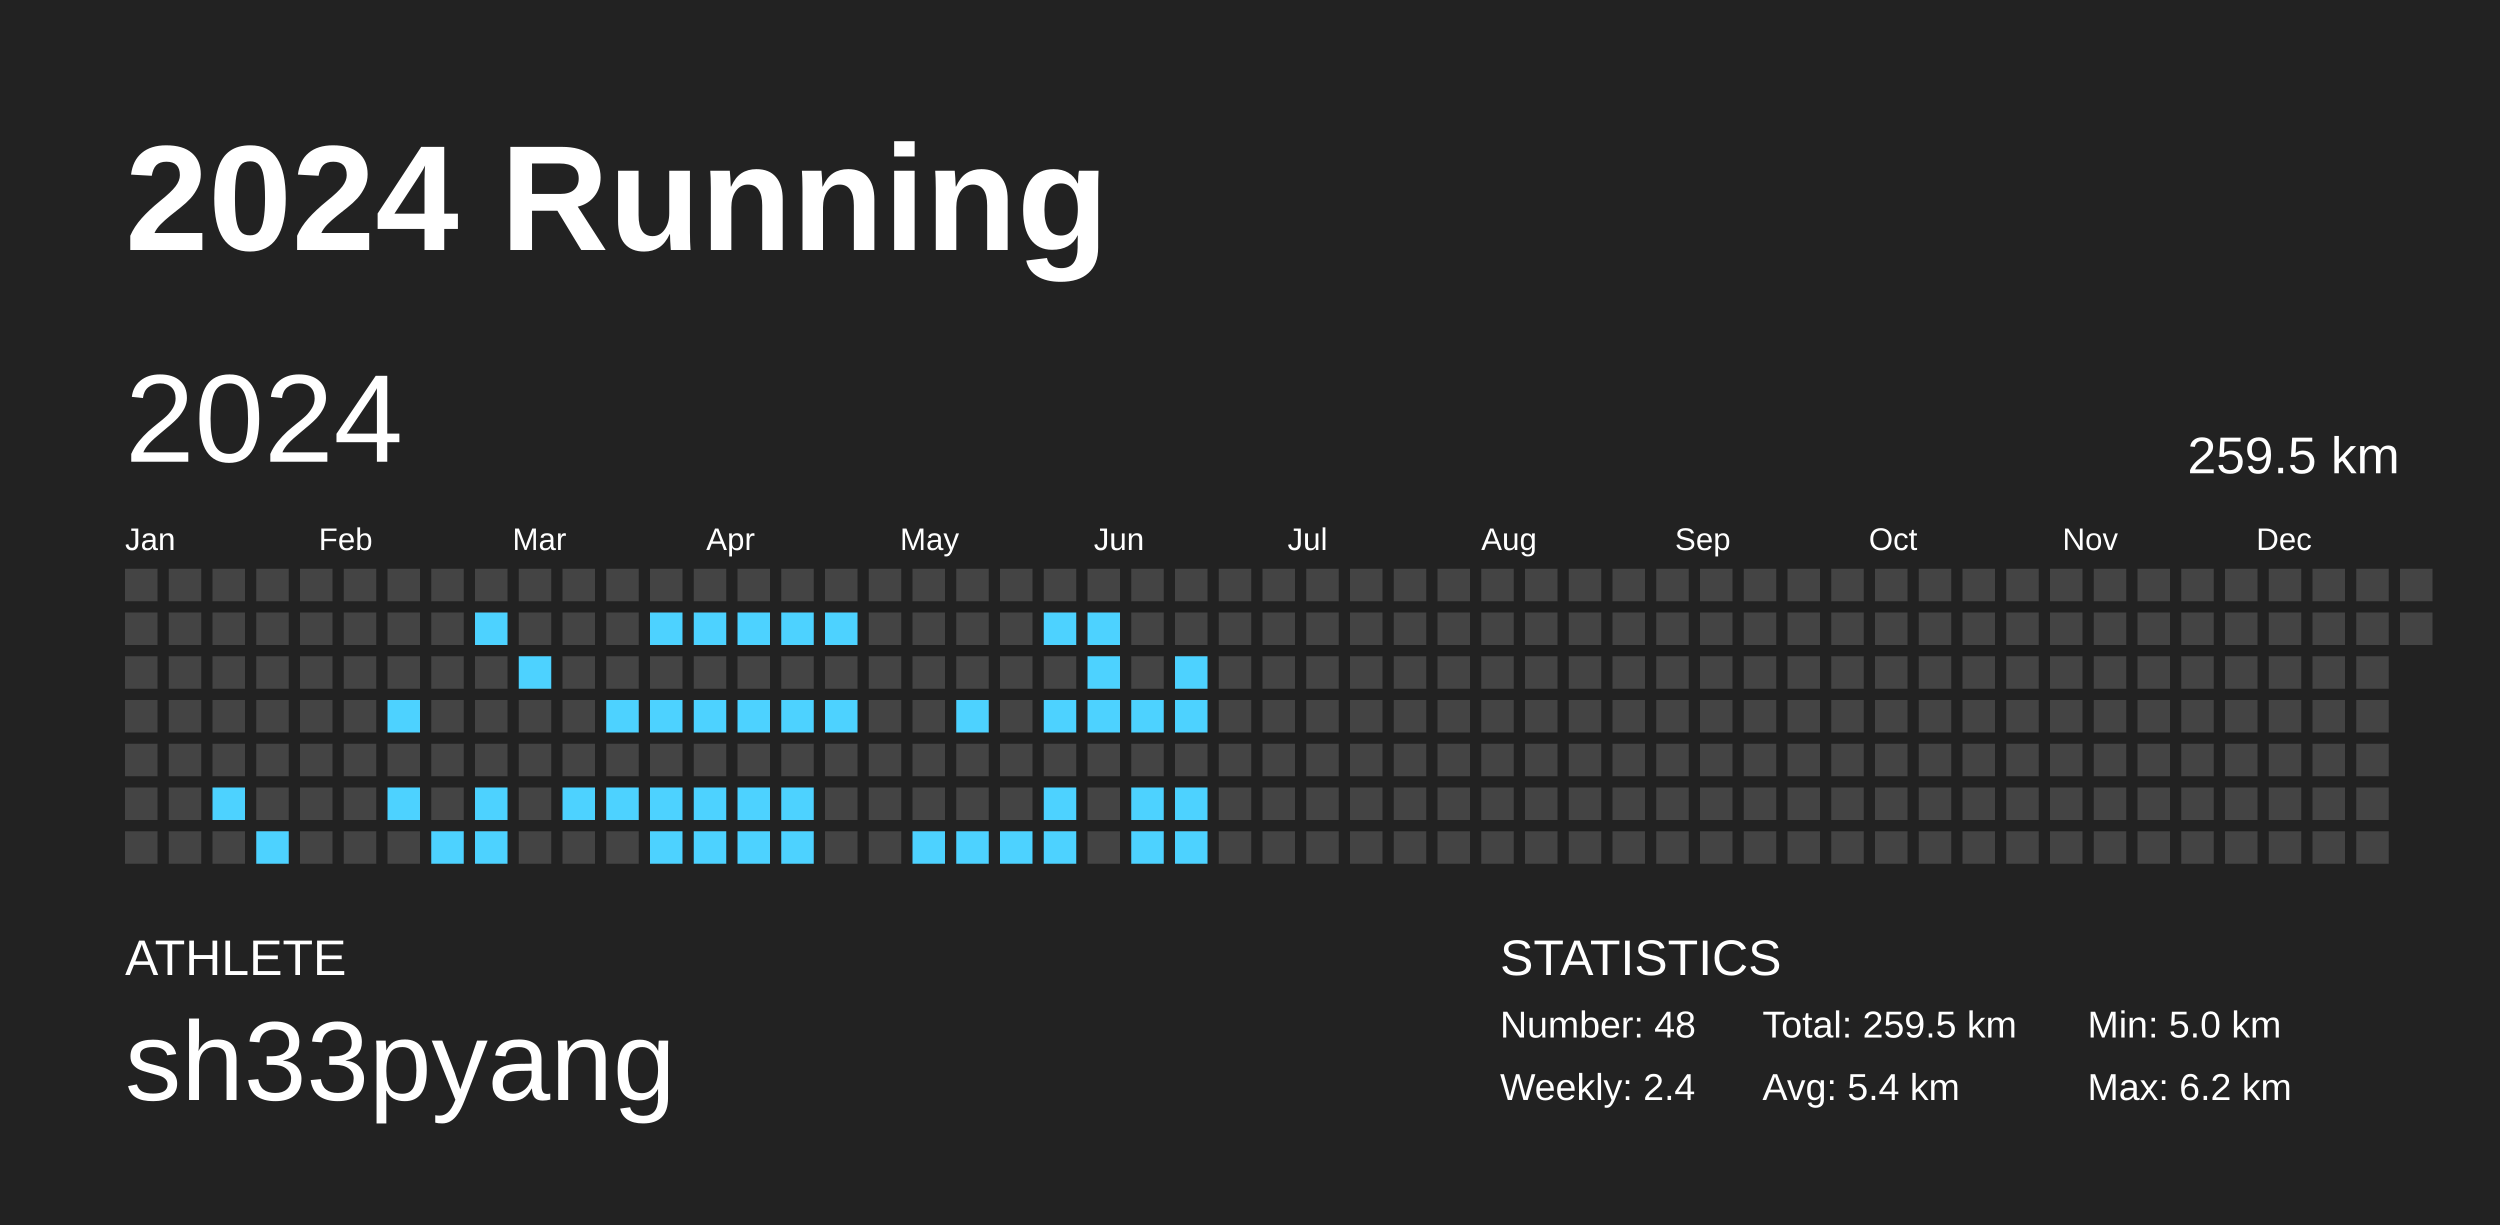
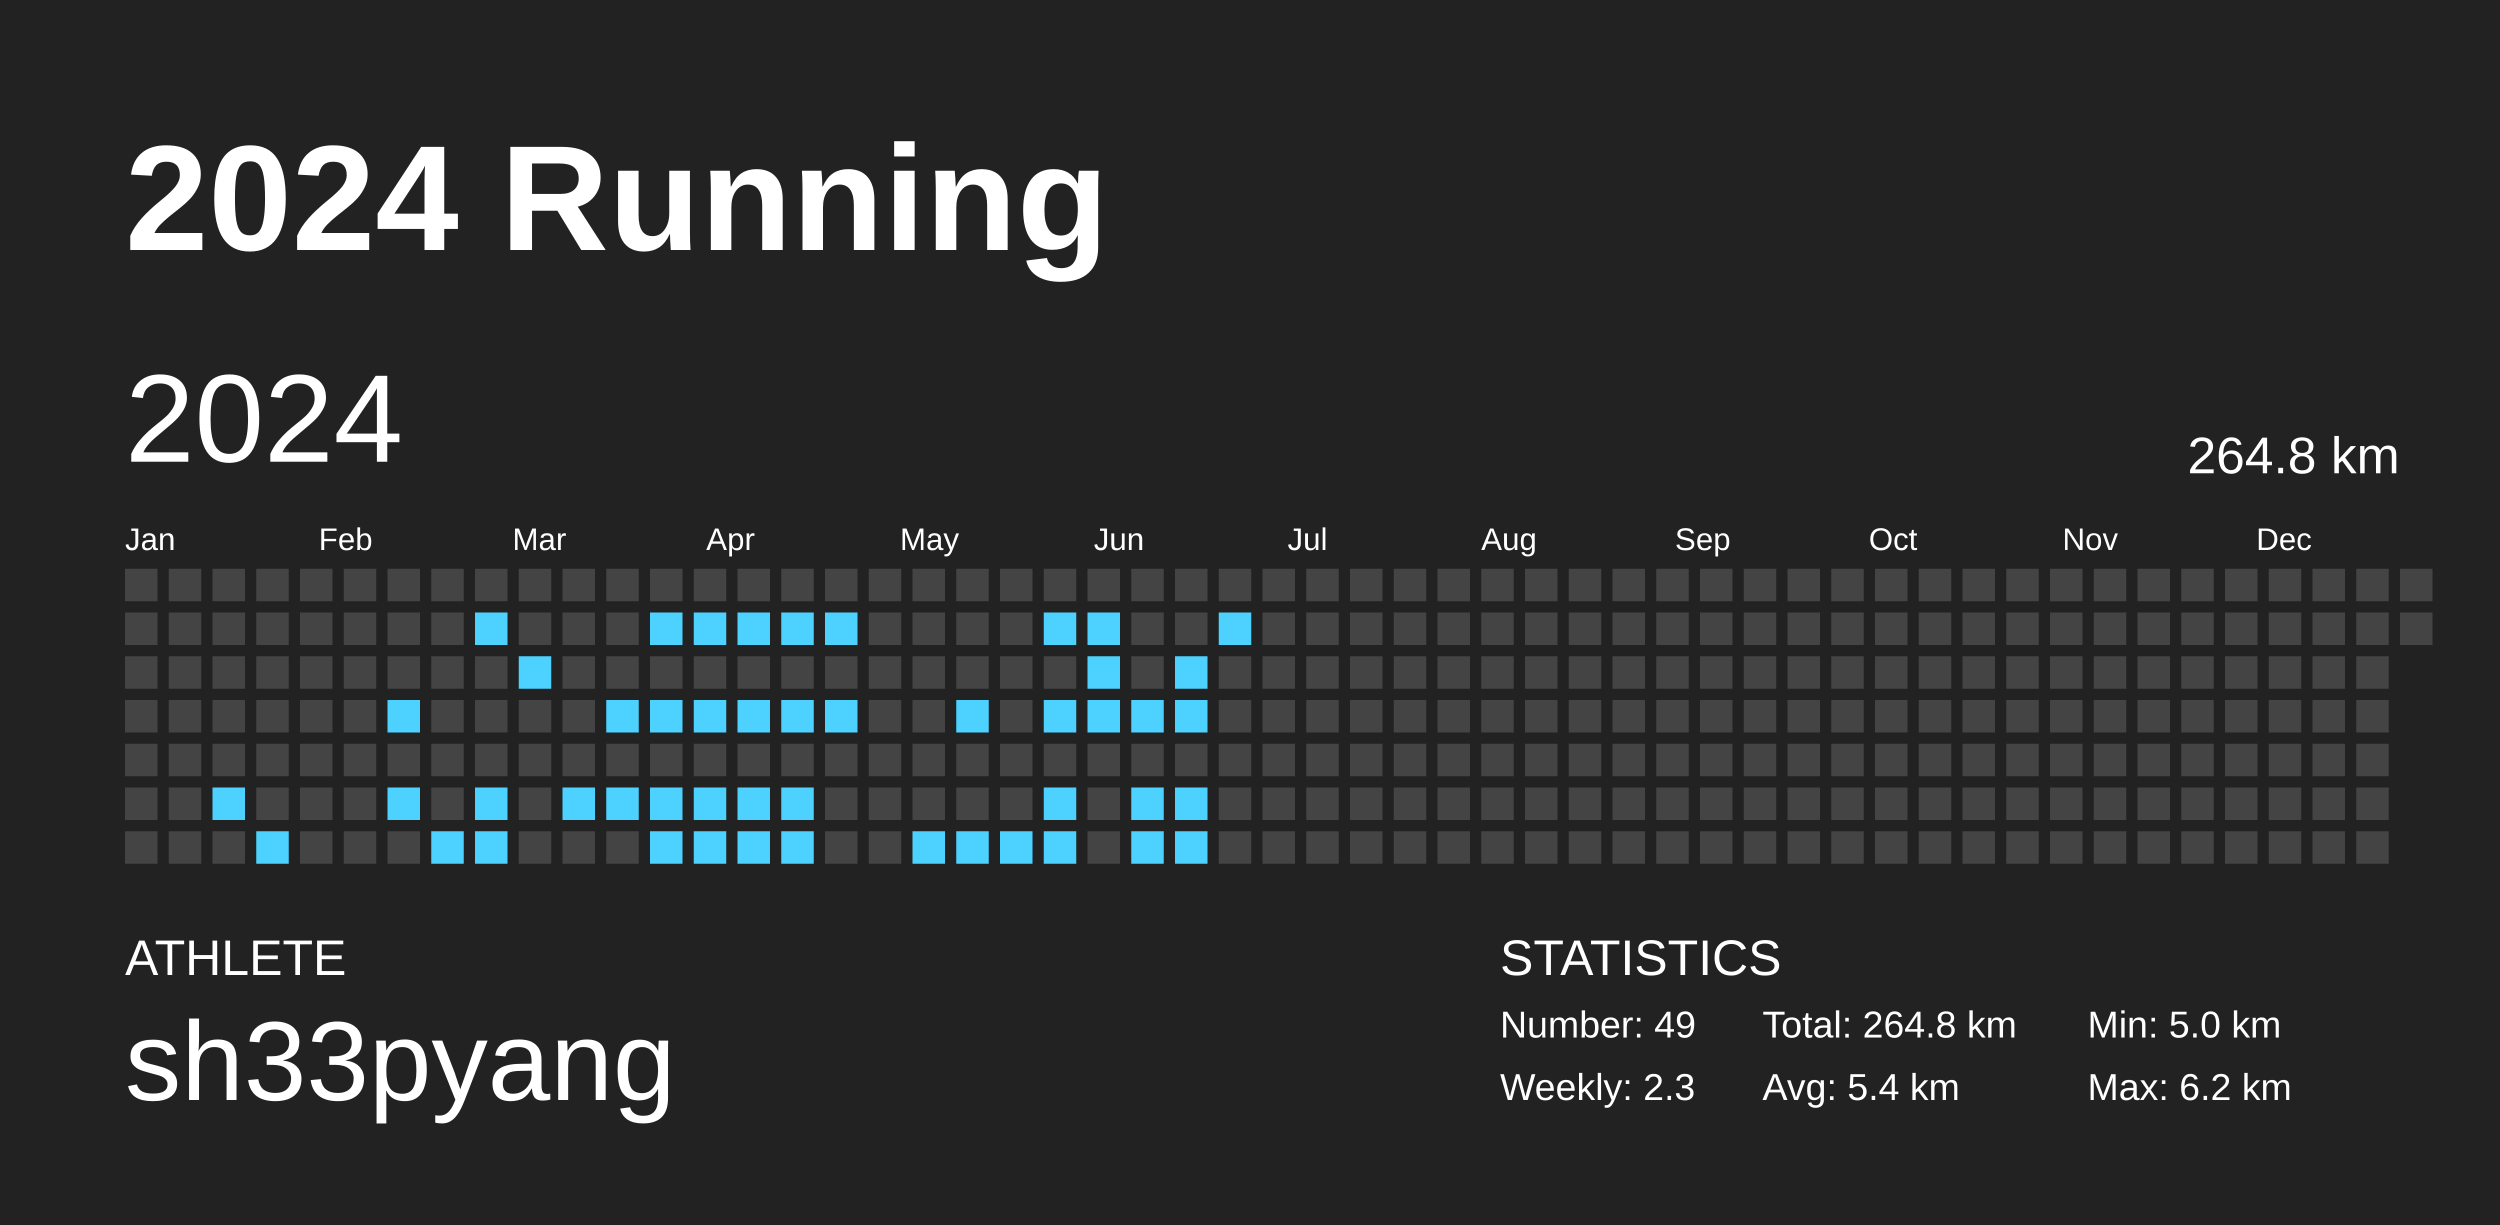
<svg xmlns="http://www.w3.org/2000/svg" baseProfile="full" height="98mm" version="1.1" viewBox="0,0,200,98" width="200mm">
  <defs />
  <rect fill="#222222" height="98" width="200" x="0" y="0" />
  <text fill="#FFFFFF" style="font-size:12px; font-family:Arial; font-weight:bold;" x="10" y="20">2024 Running</text>
  <text fill="#FFFFFF" style="font-size:4px; font-family:Arial" x="10" y="78">ATHLETE</text>
  <text fill="#FFFFFF" style="font-size:9px; font-family:Arial" x="10" y="88">sh33pyang</text>
  <text fill="#FFFFFF" style="font-size:4px; font-family:Arial" x="120" y="78">STATISTICS</text>
-   <text fill="#FFFFFF" style="font-size:3px; font-family:Arial" x="120" y="83">Number: 48</text>
-   <text fill="#FFFFFF" style="font-size:3px; font-family:Arial" x="120" y="88">Weekly: 2.4</text>
-   <text fill="#FFFFFF" style="font-size:3px; font-family:Arial" x="141" y="83">Total: 259.5 km</text>
+   <text fill="#FFFFFF" style="font-size:3px; font-family:Arial" x="120" y="83">Number: 49</text>
+   <text fill="#FFFFFF" style="font-size:3px; font-family:Arial" x="120" y="88">Weekly: 2.3</text>
+   <text fill="#FFFFFF" style="font-size:3px; font-family:Arial" x="141" y="83">Total: 264.8 km</text>
  <text fill="#FFFFFF" style="font-size:3px; font-family:Arial" x="141" y="88">Avg: 5.4 km</text>
  <text fill="#FFFFFF" style="font-size:3px; font-family:Arial" x="167" y="83">Min: 5.0 km</text>
  <text fill="#FFFFFF" style="font-size:3px; font-family:Arial" x="167" y="88">Max: 6.2 km</text>
  <text dominant-baseline="hanging" fill="#FFFFFF" style="font-size:10.0px; font-family:Arial;" x="10" y="30">2024</text>
-   <text dominant-baseline="hanging" fill="#FFFFFF" style="font-size:4.125px; font-family:Arial;" x="175" y="35">259.5 km</text>
+   <text dominant-baseline="hanging" fill="#FFFFFF" style="font-size:4.125px; font-family:Arial;" x="175" y="35">264.8 km</text>
  <text fill="#FFFFFF" style="font-size:2.5px; font-family:Arial" x="10.0" y="44">Jan</text>
  <text fill="#FFFFFF" style="font-size:2.5px; font-family:Arial" x="25.5" y="44">Feb</text>
  <text fill="#FFFFFF" style="font-size:2.5px; font-family:Arial" x="41.0" y="44">Mar</text>
  <text fill="#FFFFFF" style="font-size:2.5px; font-family:Arial" x="56.5" y="44">Apr</text>
  <text fill="#FFFFFF" style="font-size:2.5px; font-family:Arial" x="72.0" y="44">May</text>
  <text fill="#FFFFFF" style="font-size:2.5px; font-family:Arial" x="87.5" y="44">Jun</text>
  <text fill="#FFFFFF" style="font-size:2.5px; font-family:Arial" x="103.0" y="44">Jul</text>
  <text fill="#FFFFFF" style="font-size:2.5px; font-family:Arial" x="118.5" y="44">Aug</text>
  <text fill="#FFFFFF" style="font-size:2.5px; font-family:Arial" x="134.0" y="44">Sep</text>
  <text fill="#FFFFFF" style="font-size:2.5px; font-family:Arial" x="149.5" y="44">Oct</text>
  <text fill="#FFFFFF" style="font-size:2.5px; font-family:Arial" x="165.0" y="44">Nov</text>
  <text fill="#FFFFFF" style="font-size:2.5px; font-family:Arial" x="180.5" y="44">Dec</text>
  <rect fill="#444444" height="2.6" width="2.6" x="10.0" y="45.5" />
  <rect fill="#444444" height="2.6" width="2.6" x="10.0" y="49.0" />
  <rect fill="#444444" height="2.6" width="2.6" x="10.0" y="52.5" />
  <rect fill="#444444" height="2.6" width="2.6" x="10.0" y="56.0" />
  <rect fill="#444444" height="2.6" width="2.6" x="10.0" y="59.5" />
  <rect fill="#444444" height="2.6" width="2.6" x="10.0" y="63.0" />
  <rect fill="#444444" height="2.6" width="2.6" x="10.0" y="66.5" />
  <rect fill="#444444" height="2.6" width="2.6" x="13.5" y="45.5" />
  <rect fill="#444444" height="2.6" width="2.6" x="13.5" y="49.0" />
  <rect fill="#444444" height="2.6" width="2.6" x="13.5" y="52.5" />
  <rect fill="#444444" height="2.6" width="2.6" x="13.5" y="56.0" />
  <rect fill="#444444" height="2.6" width="2.6" x="13.5" y="59.5" />
  <rect fill="#444444" height="2.6" width="2.6" x="13.5" y="63.0" />
  <rect fill="#444444" height="2.6" width="2.6" x="13.5" y="66.5" />
  <rect fill="#444444" height="2.6" width="2.6" x="17.0" y="45.5" />
  <rect fill="#444444" height="2.6" width="2.6" x="17.0" y="49.0" />
  <rect fill="#444444" height="2.6" width="2.6" x="17.0" y="52.5" />
  <rect fill="#444444" height="2.6" width="2.6" x="17.0" y="56.0" />
  <rect fill="#444444" height="2.6" width="2.6" x="17.0" y="59.5" />
  <rect fill="#4dd2ff" height="2.6" width="2.6" x="17.0" y="63.0" />
  <rect fill="#444444" height="2.6" width="2.6" x="17.0" y="66.5" />
  <rect fill="#444444" height="2.6" width="2.6" x="20.5" y="45.5" />
  <rect fill="#444444" height="2.6" width="2.6" x="20.5" y="49.0" />
  <rect fill="#444444" height="2.6" width="2.6" x="20.5" y="52.5" />
  <rect fill="#444444" height="2.6" width="2.6" x="20.5" y="56.0" />
  <rect fill="#444444" height="2.6" width="2.6" x="20.5" y="59.5" />
  <rect fill="#444444" height="2.6" width="2.6" x="20.5" y="63.0" />
  <rect fill="#4dd2ff" height="2.6" width="2.6" x="20.5" y="66.5" />
  <rect fill="#444444" height="2.6" width="2.6" x="24.0" y="45.5" />
  <rect fill="#444444" height="2.6" width="2.6" x="24.0" y="49.0" />
  <rect fill="#444444" height="2.6" width="2.6" x="24.0" y="52.5" />
  <rect fill="#444444" height="2.6" width="2.6" x="24.0" y="56.0" />
  <rect fill="#444444" height="2.6" width="2.6" x="24.0" y="59.5" />
  <rect fill="#444444" height="2.6" width="2.6" x="24.0" y="63.0" />
  <rect fill="#444444" height="2.6" width="2.6" x="24.0" y="66.5" />
  <rect fill="#444444" height="2.6" width="2.6" x="27.5" y="45.5" />
  <rect fill="#444444" height="2.6" width="2.6" x="27.5" y="49.0" />
  <rect fill="#444444" height="2.6" width="2.6" x="27.5" y="52.5" />
  <rect fill="#444444" height="2.6" width="2.6" x="27.5" y="56.0" />
  <rect fill="#444444" height="2.6" width="2.6" x="27.5" y="59.5" />
  <rect fill="#444444" height="2.6" width="2.6" x="27.5" y="63.0" />
  <rect fill="#444444" height="2.6" width="2.6" x="27.5" y="66.5" />
  <rect fill="#444444" height="2.6" width="2.6" x="31.0" y="45.5" />
  <rect fill="#444444" height="2.6" width="2.6" x="31.0" y="49.0" />
  <rect fill="#444444" height="2.6" width="2.6" x="31.0" y="52.5" />
  <rect fill="#4dd2ff" height="2.6" width="2.6" x="31.0" y="56.0" />
  <rect fill="#444444" height="2.6" width="2.6" x="31.0" y="59.5" />
  <rect fill="#4dd2ff" height="2.6" width="2.6" x="31.0" y="63.0" />
  <rect fill="#444444" height="2.6" width="2.6" x="31.0" y="66.5" />
  <rect fill="#444444" height="2.6" width="2.6" x="34.5" y="45.5" />
  <rect fill="#444444" height="2.6" width="2.6" x="34.5" y="49.0" />
  <rect fill="#444444" height="2.6" width="2.6" x="34.5" y="52.5" />
  <rect fill="#444444" height="2.6" width="2.6" x="34.5" y="56.0" />
  <rect fill="#444444" height="2.6" width="2.6" x="34.5" y="59.5" />
  <rect fill="#444444" height="2.6" width="2.6" x="34.5" y="63.0" />
  <rect fill="#4dd2ff" height="2.6" width="2.6" x="34.5" y="66.5" />
  <rect fill="#444444" height="2.6" width="2.6" x="38.0" y="45.5" />
  <rect fill="#4dd2ff" height="2.6" width="2.6" x="38.0" y="49.0" />
  <rect fill="#444444" height="2.6" width="2.6" x="38.0" y="52.5" />
  <rect fill="#444444" height="2.6" width="2.6" x="38.0" y="56.0" />
  <rect fill="#444444" height="2.6" width="2.6" x="38.0" y="59.5" />
  <rect fill="#4dd2ff" height="2.6" width="2.6" x="38.0" y="63.0" />
  <rect fill="#4dd2ff" height="2.6" width="2.6" x="38.0" y="66.5" />
  <rect fill="#444444" height="2.6" width="2.6" x="41.5" y="45.5" />
  <rect fill="#444444" height="2.6" width="2.6" x="41.5" y="49.0" />
  <rect fill="#4dd2ff" height="2.6" width="2.6" x="41.5" y="52.5" />
  <rect fill="#444444" height="2.6" width="2.6" x="41.5" y="56.0" />
  <rect fill="#444444" height="2.6" width="2.6" x="41.5" y="59.5" />
  <rect fill="#444444" height="2.6" width="2.6" x="41.5" y="63.0" />
  <rect fill="#444444" height="2.6" width="2.6" x="41.5" y="66.5" />
  <rect fill="#444444" height="2.6" width="2.6" x="45.0" y="45.5" />
  <rect fill="#444444" height="2.6" width="2.6" x="45.0" y="49.0" />
  <rect fill="#444444" height="2.6" width="2.6" x="45.0" y="52.5" />
  <rect fill="#444444" height="2.6" width="2.6" x="45.0" y="56.0" />
  <rect fill="#444444" height="2.6" width="2.6" x="45.0" y="59.5" />
  <rect fill="#4dd2ff" height="2.6" width="2.6" x="45.0" y="63.0" />
  <rect fill="#444444" height="2.6" width="2.6" x="45.0" y="66.5" />
  <rect fill="#444444" height="2.6" width="2.6" x="48.5" y="45.5" />
  <rect fill="#444444" height="2.6" width="2.6" x="48.5" y="49.0" />
  <rect fill="#444444" height="2.6" width="2.6" x="48.5" y="52.5" />
  <rect fill="#4dd2ff" height="2.6" width="2.6" x="48.5" y="56.0" />
  <rect fill="#444444" height="2.6" width="2.6" x="48.5" y="59.5" />
  <rect fill="#4dd2ff" height="2.6" width="2.6" x="48.5" y="63.0" />
  <rect fill="#444444" height="2.6" width="2.6" x="48.5" y="66.5" />
  <rect fill="#444444" height="2.6" width="2.6" x="52.0" y="45.5" />
  <rect fill="#4dd2ff" height="2.6" width="2.6" x="52.0" y="49.0" />
  <rect fill="#444444" height="2.6" width="2.6" x="52.0" y="52.5" />
  <rect fill="#4dd2ff" height="2.6" width="2.6" x="52.0" y="56.0" />
  <rect fill="#444444" height="2.6" width="2.6" x="52.0" y="59.5" />
  <rect fill="#4dd2ff" height="2.6" width="2.6" x="52.0" y="63.0" />
  <rect fill="#4dd2ff" height="2.6" width="2.6" x="52.0" y="66.5" />
  <rect fill="#444444" height="2.6" width="2.6" x="55.5" y="45.5" />
  <rect fill="#4dd2ff" height="2.6" width="2.6" x="55.5" y="49.0" />
  <rect fill="#444444" height="2.6" width="2.6" x="55.5" y="52.5" />
  <rect fill="#4dd2ff" height="2.6" width="2.6" x="55.5" y="56.0" />
  <rect fill="#444444" height="2.6" width="2.6" x="55.5" y="59.5" />
  <rect fill="#4dd2ff" height="2.6" width="2.6" x="55.5" y="63.0" />
  <rect fill="#4dd2ff" height="2.6" width="2.6" x="55.5" y="66.5" />
  <rect fill="#444444" height="2.6" width="2.6" x="59.0" y="45.5" />
  <rect fill="#4dd2ff" height="2.6" width="2.6" x="59.0" y="49.0" />
  <rect fill="#444444" height="2.6" width="2.6" x="59.0" y="52.5" />
  <rect fill="#4dd2ff" height="2.6" width="2.6" x="59.0" y="56.0" />
  <rect fill="#444444" height="2.6" width="2.6" x="59.0" y="59.5" />
  <rect fill="#4dd2ff" height="2.6" width="2.6" x="59.0" y="63.0" />
  <rect fill="#4dd2ff" height="2.6" width="2.6" x="59.0" y="66.5" />
  <rect fill="#444444" height="2.6" width="2.6" x="62.5" y="45.5" />
  <rect fill="#4dd2ff" height="2.6" width="2.6" x="62.5" y="49.0" />
  <rect fill="#444444" height="2.6" width="2.6" x="62.5" y="52.5" />
  <rect fill="#4dd2ff" height="2.6" width="2.6" x="62.5" y="56.0" />
  <rect fill="#444444" height="2.6" width="2.6" x="62.5" y="59.5" />
  <rect fill="#4dd2ff" height="2.6" width="2.6" x="62.5" y="63.0" />
  <rect fill="#4dd2ff" height="2.6" width="2.6" x="62.5" y="66.5" />
  <rect fill="#444444" height="2.6" width="2.6" x="66.0" y="45.5" />
  <rect fill="#4dd2ff" height="2.6" width="2.6" x="66.0" y="49.0" />
  <rect fill="#444444" height="2.6" width="2.6" x="66.0" y="52.5" />
  <rect fill="#4dd2ff" height="2.6" width="2.6" x="66.0" y="56.0" />
  <rect fill="#444444" height="2.6" width="2.6" x="66.0" y="59.5" />
  <rect fill="#444444" height="2.6" width="2.6" x="66.0" y="63.0" />
  <rect fill="#444444" height="2.6" width="2.6" x="66.0" y="66.5" />
  <rect fill="#444444" height="2.6" width="2.6" x="69.5" y="45.5" />
  <rect fill="#444444" height="2.6" width="2.6" x="69.5" y="49.0" />
  <rect fill="#444444" height="2.6" width="2.6" x="69.5" y="52.5" />
  <rect fill="#444444" height="2.6" width="2.6" x="69.5" y="56.0" />
  <rect fill="#444444" height="2.6" width="2.6" x="69.5" y="59.5" />
  <rect fill="#444444" height="2.6" width="2.6" x="69.5" y="63.0" />
  <rect fill="#444444" height="2.6" width="2.6" x="69.5" y="66.5" />
  <rect fill="#444444" height="2.6" width="2.6" x="73.0" y="45.5" />
  <rect fill="#444444" height="2.6" width="2.6" x="73.0" y="49.0" />
  <rect fill="#444444" height="2.6" width="2.6" x="73.0" y="52.5" />
  <rect fill="#444444" height="2.6" width="2.6" x="73.0" y="56.0" />
  <rect fill="#444444" height="2.6" width="2.6" x="73.0" y="59.5" />
  <rect fill="#444444" height="2.6" width="2.6" x="73.0" y="63.0" />
  <rect fill="#4dd2ff" height="2.6" width="2.6" x="73.0" y="66.5" />
  <rect fill="#444444" height="2.6" width="2.6" x="76.5" y="45.5" />
  <rect fill="#444444" height="2.6" width="2.6" x="76.5" y="49.0" />
  <rect fill="#444444" height="2.6" width="2.6" x="76.5" y="52.5" />
  <rect fill="#4dd2ff" height="2.6" width="2.6" x="76.5" y="56.0" />
  <rect fill="#444444" height="2.6" width="2.6" x="76.5" y="59.5" />
  <rect fill="#444444" height="2.6" width="2.6" x="76.5" y="63.0" />
  <rect fill="#4dd2ff" height="2.6" width="2.6" x="76.5" y="66.5" />
  <rect fill="#444444" height="2.6" width="2.6" x="80.0" y="45.5" />
  <rect fill="#444444" height="2.6" width="2.6" x="80.0" y="49.0" />
  <rect fill="#444444" height="2.6" width="2.6" x="80.0" y="52.5" />
  <rect fill="#444444" height="2.6" width="2.6" x="80.0" y="56.0" />
  <rect fill="#444444" height="2.6" width="2.6" x="80.0" y="59.5" />
  <rect fill="#444444" height="2.6" width="2.6" x="80.0" y="63.0" />
  <rect fill="#4dd2ff" height="2.6" width="2.6" x="80.0" y="66.5" />
  <rect fill="#444444" height="2.6" width="2.6" x="83.5" y="45.5" />
  <rect fill="#4dd2ff" height="2.6" width="2.6" x="83.5" y="49.0" />
  <rect fill="#444444" height="2.6" width="2.6" x="83.5" y="52.5" />
  <rect fill="#4dd2ff" height="2.6" width="2.6" x="83.5" y="56.0" />
  <rect fill="#444444" height="2.6" width="2.6" x="83.5" y="59.5" />
  <rect fill="#4dd2ff" height="2.6" width="2.6" x="83.5" y="63.0" />
  <rect fill="#4dd2ff" height="2.6" width="2.6" x="83.5" y="66.5" />
  <rect fill="#444444" height="2.6" width="2.6" x="87.0" y="45.5" />
  <rect fill="#4dd2ff" height="2.6" width="2.6" x="87.0" y="49.0" />
  <rect fill="#4dd2ff" height="2.6" width="2.6" x="87.0" y="52.5" />
  <rect fill="#4dd2ff" height="2.6" width="2.6" x="87.0" y="56.0" />
  <rect fill="#444444" height="2.6" width="2.6" x="87.0" y="59.5" />
  <rect fill="#444444" height="2.6" width="2.6" x="87.0" y="63.0" />
  <rect fill="#444444" height="2.6" width="2.6" x="87.0" y="66.5" />
  <rect fill="#444444" height="2.6" width="2.6" x="90.5" y="45.5" />
  <rect fill="#444444" height="2.6" width="2.6" x="90.5" y="49.0" />
  <rect fill="#444444" height="2.6" width="2.6" x="90.5" y="52.5" />
  <rect fill="#4dd2ff" height="2.6" width="2.6" x="90.5" y="56.0" />
  <rect fill="#444444" height="2.6" width="2.6" x="90.5" y="59.5" />
  <rect fill="#4dd2ff" height="2.6" width="2.6" x="90.5" y="63.0" />
  <rect fill="#4dd2ff" height="2.6" width="2.6" x="90.5" y="66.5" />
  <rect fill="#444444" height="2.6" width="2.6" x="94.0" y="45.5" />
  <rect fill="#444444" height="2.6" width="2.6" x="94.0" y="49.0" />
  <rect fill="#4dd2ff" height="2.6" width="2.6" x="94.0" y="52.5" />
  <rect fill="#4dd2ff" height="2.6" width="2.6" x="94.0" y="56.0" />
  <rect fill="#444444" height="2.6" width="2.6" x="94.0" y="59.5" />
  <rect fill="#4dd2ff" height="2.6" width="2.6" x="94.0" y="63.0" />
  <rect fill="#4dd2ff" height="2.6" width="2.6" x="94.0" y="66.5" />
  <rect fill="#444444" height="2.6" width="2.6" x="97.5" y="45.5" />
-   <rect fill="#444444" height="2.6" width="2.6" x="97.5" y="49.0" />
+   <rect fill="#4dd2ff" height="2.6" width="2.6" x="97.5" y="49.0" />
  <rect fill="#444444" height="2.6" width="2.6" x="97.5" y="52.5" />
  <rect fill="#444444" height="2.6" width="2.6" x="97.5" y="56.0" />
  <rect fill="#444444" height="2.6" width="2.6" x="97.5" y="59.5" />
  <rect fill="#444444" height="2.6" width="2.6" x="97.5" y="63.0" />
  <rect fill="#444444" height="2.6" width="2.6" x="97.5" y="66.5" />
  <rect fill="#444444" height="2.6" width="2.6" x="101.0" y="45.5" />
  <rect fill="#444444" height="2.6" width="2.6" x="101.0" y="49.0" />
  <rect fill="#444444" height="2.6" width="2.6" x="101.0" y="52.5" />
  <rect fill="#444444" height="2.6" width="2.6" x="101.0" y="56.0" />
  <rect fill="#444444" height="2.6" width="2.6" x="101.0" y="59.5" />
  <rect fill="#444444" height="2.6" width="2.6" x="101.0" y="63.0" />
  <rect fill="#444444" height="2.6" width="2.6" x="101.0" y="66.5" />
  <rect fill="#444444" height="2.6" width="2.6" x="104.5" y="45.5" />
  <rect fill="#444444" height="2.6" width="2.6" x="104.5" y="49.0" />
  <rect fill="#444444" height="2.6" width="2.6" x="104.5" y="52.5" />
  <rect fill="#444444" height="2.6" width="2.6" x="104.5" y="56.0" />
  <rect fill="#444444" height="2.6" width="2.6" x="104.5" y="59.5" />
  <rect fill="#444444" height="2.6" width="2.6" x="104.5" y="63.0" />
  <rect fill="#444444" height="2.6" width="2.6" x="104.5" y="66.5" />
  <rect fill="#444444" height="2.6" width="2.6" x="108.0" y="45.5" />
  <rect fill="#444444" height="2.6" width="2.6" x="108.0" y="49.0" />
  <rect fill="#444444" height="2.6" width="2.6" x="108.0" y="52.5" />
  <rect fill="#444444" height="2.6" width="2.6" x="108.0" y="56.0" />
  <rect fill="#444444" height="2.6" width="2.6" x="108.0" y="59.5" />
  <rect fill="#444444" height="2.6" width="2.6" x="108.0" y="63.0" />
  <rect fill="#444444" height="2.6" width="2.6" x="108.0" y="66.5" />
  <rect fill="#444444" height="2.6" width="2.6" x="111.5" y="45.5" />
  <rect fill="#444444" height="2.6" width="2.6" x="111.5" y="49.0" />
  <rect fill="#444444" height="2.6" width="2.6" x="111.5" y="52.5" />
  <rect fill="#444444" height="2.6" width="2.6" x="111.5" y="56.0" />
  <rect fill="#444444" height="2.6" width="2.6" x="111.5" y="59.5" />
  <rect fill="#444444" height="2.6" width="2.6" x="111.5" y="63.0" />
  <rect fill="#444444" height="2.6" width="2.6" x="111.5" y="66.5" />
  <rect fill="#444444" height="2.6" width="2.6" x="115.0" y="45.5" />
  <rect fill="#444444" height="2.6" width="2.6" x="115.0" y="49.0" />
  <rect fill="#444444" height="2.6" width="2.6" x="115.0" y="52.5" />
  <rect fill="#444444" height="2.6" width="2.6" x="115.0" y="56.0" />
  <rect fill="#444444" height="2.6" width="2.6" x="115.0" y="59.5" />
  <rect fill="#444444" height="2.6" width="2.6" x="115.0" y="63.0" />
  <rect fill="#444444" height="2.6" width="2.6" x="115.0" y="66.5" />
  <rect fill="#444444" height="2.6" width="2.6" x="118.5" y="45.5" />
  <rect fill="#444444" height="2.6" width="2.6" x="118.5" y="49.0" />
  <rect fill="#444444" height="2.6" width="2.6" x="118.5" y="52.5" />
  <rect fill="#444444" height="2.6" width="2.6" x="118.5" y="56.0" />
  <rect fill="#444444" height="2.6" width="2.6" x="118.5" y="59.5" />
  <rect fill="#444444" height="2.6" width="2.6" x="118.5" y="63.0" />
  <rect fill="#444444" height="2.6" width="2.6" x="118.5" y="66.5" />
  <rect fill="#444444" height="2.6" width="2.6" x="122.0" y="45.5" />
  <rect fill="#444444" height="2.6" width="2.6" x="122.0" y="49.0" />
  <rect fill="#444444" height="2.6" width="2.6" x="122.0" y="52.5" />
  <rect fill="#444444" height="2.6" width="2.6" x="122.0" y="56.0" />
  <rect fill="#444444" height="2.6" width="2.6" x="122.0" y="59.5" />
  <rect fill="#444444" height="2.6" width="2.6" x="122.0" y="63.0" />
  <rect fill="#444444" height="2.6" width="2.6" x="122.0" y="66.5" />
  <rect fill="#444444" height="2.6" width="2.6" x="125.5" y="45.5" />
  <rect fill="#444444" height="2.6" width="2.6" x="125.5" y="49.0" />
  <rect fill="#444444" height="2.6" width="2.6" x="125.5" y="52.5" />
  <rect fill="#444444" height="2.6" width="2.6" x="125.5" y="56.0" />
  <rect fill="#444444" height="2.6" width="2.6" x="125.5" y="59.5" />
  <rect fill="#444444" height="2.6" width="2.6" x="125.5" y="63.0" />
  <rect fill="#444444" height="2.6" width="2.6" x="125.5" y="66.5" />
  <rect fill="#444444" height="2.6" width="2.6" x="129.0" y="45.5" />
  <rect fill="#444444" height="2.6" width="2.6" x="129.0" y="49.0" />
  <rect fill="#444444" height="2.6" width="2.6" x="129.0" y="52.5" />
  <rect fill="#444444" height="2.6" width="2.6" x="129.0" y="56.0" />
  <rect fill="#444444" height="2.6" width="2.6" x="129.0" y="59.5" />
  <rect fill="#444444" height="2.6" width="2.6" x="129.0" y="63.0" />
  <rect fill="#444444" height="2.6" width="2.6" x="129.0" y="66.5" />
  <rect fill="#444444" height="2.6" width="2.6" x="132.5" y="45.5" />
  <rect fill="#444444" height="2.6" width="2.6" x="132.5" y="49.0" />
  <rect fill="#444444" height="2.6" width="2.6" x="132.5" y="52.5" />
  <rect fill="#444444" height="2.6" width="2.6" x="132.5" y="56.0" />
  <rect fill="#444444" height="2.6" width="2.6" x="132.5" y="59.5" />
  <rect fill="#444444" height="2.6" width="2.6" x="132.5" y="63.0" />
  <rect fill="#444444" height="2.6" width="2.6" x="132.5" y="66.5" />
  <rect fill="#444444" height="2.6" width="2.6" x="136.0" y="45.5" />
  <rect fill="#444444" height="2.6" width="2.6" x="136.0" y="49.0" />
  <rect fill="#444444" height="2.6" width="2.6" x="136.0" y="52.5" />
  <rect fill="#444444" height="2.6" width="2.6" x="136.0" y="56.0" />
  <rect fill="#444444" height="2.6" width="2.6" x="136.0" y="59.5" />
  <rect fill="#444444" height="2.6" width="2.6" x="136.0" y="63.0" />
  <rect fill="#444444" height="2.6" width="2.6" x="136.0" y="66.5" />
  <rect fill="#444444" height="2.6" width="2.6" x="139.5" y="45.5" />
  <rect fill="#444444" height="2.6" width="2.6" x="139.5" y="49.0" />
  <rect fill="#444444" height="2.6" width="2.6" x="139.5" y="52.5" />
  <rect fill="#444444" height="2.6" width="2.6" x="139.5" y="56.0" />
  <rect fill="#444444" height="2.6" width="2.6" x="139.5" y="59.5" />
  <rect fill="#444444" height="2.6" width="2.6" x="139.5" y="63.0" />
  <rect fill="#444444" height="2.6" width="2.6" x="139.5" y="66.5" />
  <rect fill="#444444" height="2.6" width="2.6" x="143.0" y="45.5" />
  <rect fill="#444444" height="2.6" width="2.6" x="143.0" y="49.0" />
  <rect fill="#444444" height="2.6" width="2.6" x="143.0" y="52.5" />
  <rect fill="#444444" height="2.6" width="2.6" x="143.0" y="56.0" />
  <rect fill="#444444" height="2.6" width="2.6" x="143.0" y="59.5" />
  <rect fill="#444444" height="2.6" width="2.6" x="143.0" y="63.0" />
  <rect fill="#444444" height="2.6" width="2.6" x="143.0" y="66.5" />
  <rect fill="#444444" height="2.6" width="2.6" x="146.5" y="45.5" />
  <rect fill="#444444" height="2.6" width="2.6" x="146.5" y="49.0" />
  <rect fill="#444444" height="2.6" width="2.6" x="146.5" y="52.5" />
  <rect fill="#444444" height="2.6" width="2.6" x="146.5" y="56.0" />
  <rect fill="#444444" height="2.6" width="2.6" x="146.5" y="59.5" />
  <rect fill="#444444" height="2.6" width="2.6" x="146.5" y="63.0" />
  <rect fill="#444444" height="2.6" width="2.6" x="146.5" y="66.5" />
  <rect fill="#444444" height="2.6" width="2.6" x="150.0" y="45.5" />
  <rect fill="#444444" height="2.6" width="2.6" x="150.0" y="49.0" />
  <rect fill="#444444" height="2.6" width="2.6" x="150.0" y="52.5" />
  <rect fill="#444444" height="2.6" width="2.6" x="150.0" y="56.0" />
  <rect fill="#444444" height="2.6" width="2.6" x="150.0" y="59.5" />
  <rect fill="#444444" height="2.6" width="2.6" x="150.0" y="63.0" />
  <rect fill="#444444" height="2.6" width="2.6" x="150.0" y="66.5" />
  <rect fill="#444444" height="2.6" width="2.6" x="153.5" y="45.5" />
  <rect fill="#444444" height="2.6" width="2.6" x="153.5" y="49.0" />
  <rect fill="#444444" height="2.6" width="2.6" x="153.5" y="52.5" />
  <rect fill="#444444" height="2.6" width="2.6" x="153.5" y="56.0" />
  <rect fill="#444444" height="2.6" width="2.6" x="153.5" y="59.5" />
  <rect fill="#444444" height="2.6" width="2.6" x="153.5" y="63.0" />
  <rect fill="#444444" height="2.6" width="2.6" x="153.5" y="66.5" />
  <rect fill="#444444" height="2.6" width="2.6" x="157.0" y="45.5" />
  <rect fill="#444444" height="2.6" width="2.6" x="157.0" y="49.0" />
  <rect fill="#444444" height="2.6" width="2.6" x="157.0" y="52.5" />
  <rect fill="#444444" height="2.6" width="2.6" x="157.0" y="56.0" />
  <rect fill="#444444" height="2.6" width="2.6" x="157.0" y="59.5" />
  <rect fill="#444444" height="2.6" width="2.6" x="157.0" y="63.0" />
  <rect fill="#444444" height="2.6" width="2.6" x="157.0" y="66.5" />
  <rect fill="#444444" height="2.6" width="2.6" x="160.5" y="45.5" />
  <rect fill="#444444" height="2.6" width="2.6" x="160.5" y="49.0" />
  <rect fill="#444444" height="2.6" width="2.6" x="160.5" y="52.5" />
  <rect fill="#444444" height="2.6" width="2.6" x="160.5" y="56.0" />
  <rect fill="#444444" height="2.6" width="2.6" x="160.5" y="59.5" />
  <rect fill="#444444" height="2.6" width="2.6" x="160.5" y="63.0" />
  <rect fill="#444444" height="2.6" width="2.6" x="160.5" y="66.5" />
  <rect fill="#444444" height="2.6" width="2.6" x="164.0" y="45.5" />
  <rect fill="#444444" height="2.6" width="2.6" x="164.0" y="49.0" />
  <rect fill="#444444" height="2.6" width="2.6" x="164.0" y="52.5" />
  <rect fill="#444444" height="2.6" width="2.6" x="164.0" y="56.0" />
  <rect fill="#444444" height="2.6" width="2.6" x="164.0" y="59.5" />
  <rect fill="#444444" height="2.6" width="2.6" x="164.0" y="63.0" />
  <rect fill="#444444" height="2.6" width="2.6" x="164.0" y="66.5" />
  <rect fill="#444444" height="2.6" width="2.6" x="167.5" y="45.5" />
  <rect fill="#444444" height="2.6" width="2.6" x="167.5" y="49.0" />
  <rect fill="#444444" height="2.6" width="2.6" x="167.5" y="52.5" />
  <rect fill="#444444" height="2.6" width="2.6" x="167.5" y="56.0" />
  <rect fill="#444444" height="2.6" width="2.6" x="167.5" y="59.5" />
  <rect fill="#444444" height="2.6" width="2.6" x="167.5" y="63.0" />
  <rect fill="#444444" height="2.6" width="2.6" x="167.5" y="66.5" />
  <rect fill="#444444" height="2.6" width="2.6" x="171.0" y="45.5" />
  <rect fill="#444444" height="2.6" width="2.6" x="171.0" y="49.0" />
  <rect fill="#444444" height="2.6" width="2.6" x="171.0" y="52.5" />
  <rect fill="#444444" height="2.6" width="2.6" x="171.0" y="56.0" />
  <rect fill="#444444" height="2.6" width="2.6" x="171.0" y="59.5" />
  <rect fill="#444444" height="2.6" width="2.6" x="171.0" y="63.0" />
  <rect fill="#444444" height="2.6" width="2.6" x="171.0" y="66.5" />
  <rect fill="#444444" height="2.6" width="2.6" x="174.5" y="45.5" />
  <rect fill="#444444" height="2.6" width="2.6" x="174.5" y="49.0" />
  <rect fill="#444444" height="2.6" width="2.6" x="174.5" y="52.5" />
  <rect fill="#444444" height="2.6" width="2.6" x="174.5" y="56.0" />
  <rect fill="#444444" height="2.6" width="2.6" x="174.5" y="59.5" />
  <rect fill="#444444" height="2.6" width="2.6" x="174.5" y="63.0" />
  <rect fill="#444444" height="2.6" width="2.6" x="174.5" y="66.5" />
  <rect fill="#444444" height="2.6" width="2.6" x="178.0" y="45.5" />
  <rect fill="#444444" height="2.6" width="2.6" x="178.0" y="49.0" />
  <rect fill="#444444" height="2.6" width="2.6" x="178.0" y="52.5" />
  <rect fill="#444444" height="2.6" width="2.6" x="178.0" y="56.0" />
  <rect fill="#444444" height="2.6" width="2.6" x="178.0" y="59.5" />
  <rect fill="#444444" height="2.6" width="2.6" x="178.0" y="63.0" />
  <rect fill="#444444" height="2.6" width="2.6" x="178.0" y="66.5" />
  <rect fill="#444444" height="2.6" width="2.6" x="181.5" y="45.5" />
  <rect fill="#444444" height="2.6" width="2.6" x="181.5" y="49.0" />
  <rect fill="#444444" height="2.6" width="2.6" x="181.5" y="52.5" />
  <rect fill="#444444" height="2.6" width="2.6" x="181.5" y="56.0" />
  <rect fill="#444444" height="2.6" width="2.6" x="181.5" y="59.5" />
  <rect fill="#444444" height="2.6" width="2.6" x="181.5" y="63.0" />
  <rect fill="#444444" height="2.6" width="2.6" x="181.5" y="66.5" />
  <rect fill="#444444" height="2.6" width="2.6" x="185.0" y="45.5" />
  <rect fill="#444444" height="2.6" width="2.6" x="185.0" y="49.0" />
  <rect fill="#444444" height="2.6" width="2.6" x="185.0" y="52.5" />
  <rect fill="#444444" height="2.6" width="2.6" x="185.0" y="56.0" />
  <rect fill="#444444" height="2.6" width="2.6" x="185.0" y="59.5" />
  <rect fill="#444444" height="2.6" width="2.6" x="185.0" y="63.0" />
  <rect fill="#444444" height="2.6" width="2.6" x="185.0" y="66.5" />
  <rect fill="#444444" height="2.6" width="2.6" x="188.5" y="45.5" />
  <rect fill="#444444" height="2.6" width="2.6" x="188.5" y="49.0" />
  <rect fill="#444444" height="2.6" width="2.6" x="188.5" y="52.5" />
  <rect fill="#444444" height="2.6" width="2.6" x="188.5" y="56.0" />
  <rect fill="#444444" height="2.6" width="2.6" x="188.5" y="59.5" />
  <rect fill="#444444" height="2.6" width="2.6" x="188.5" y="63.0" />
  <rect fill="#444444" height="2.6" width="2.6" x="188.5" y="66.5" />
  <rect fill="#444444" height="2.6" width="2.6" x="192.0" y="45.5" />
  <rect fill="#444444" height="2.6" width="2.6" x="192.0" y="49.0" />
</svg>
